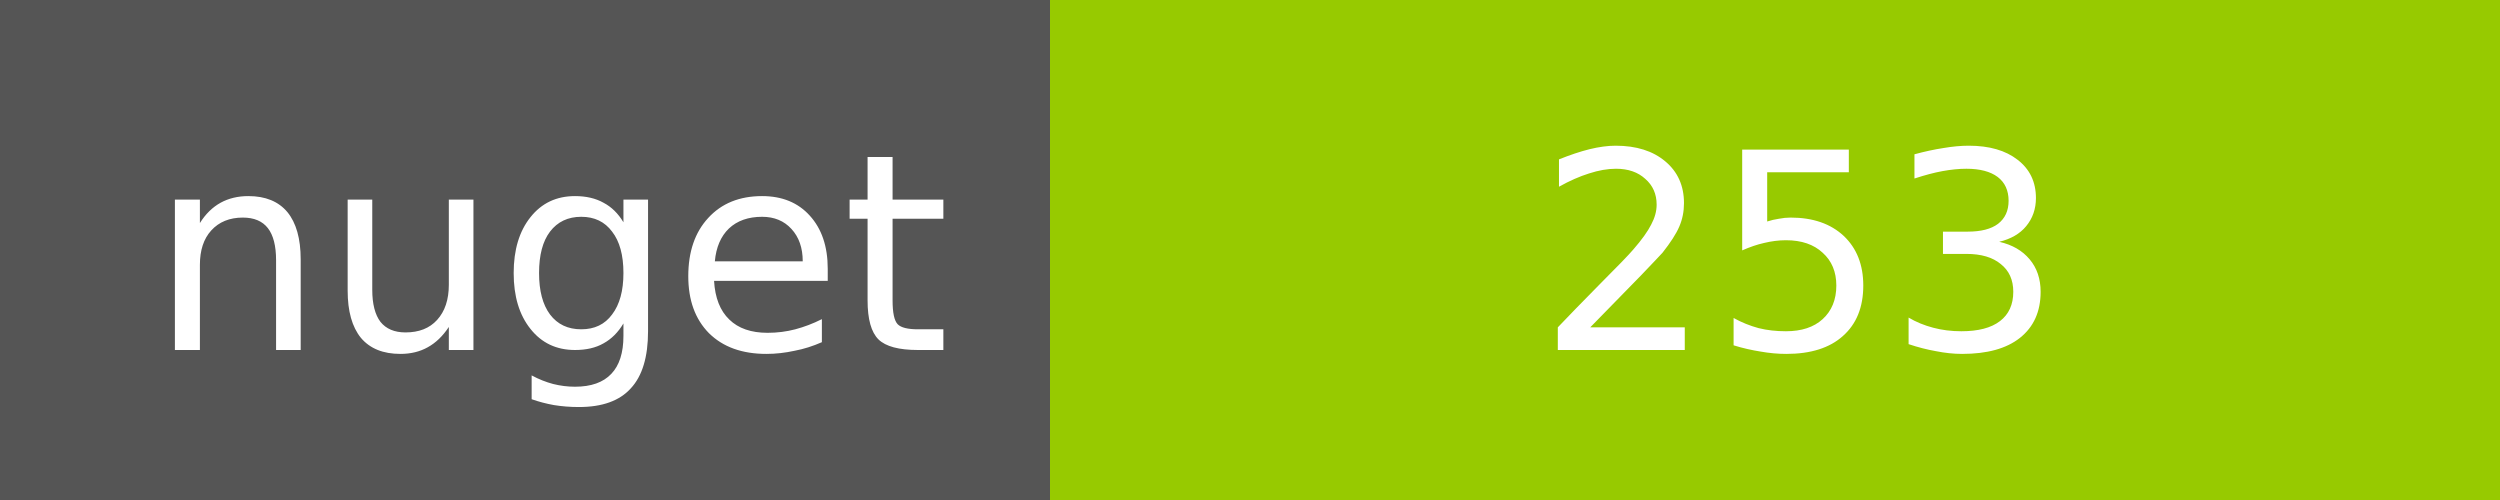
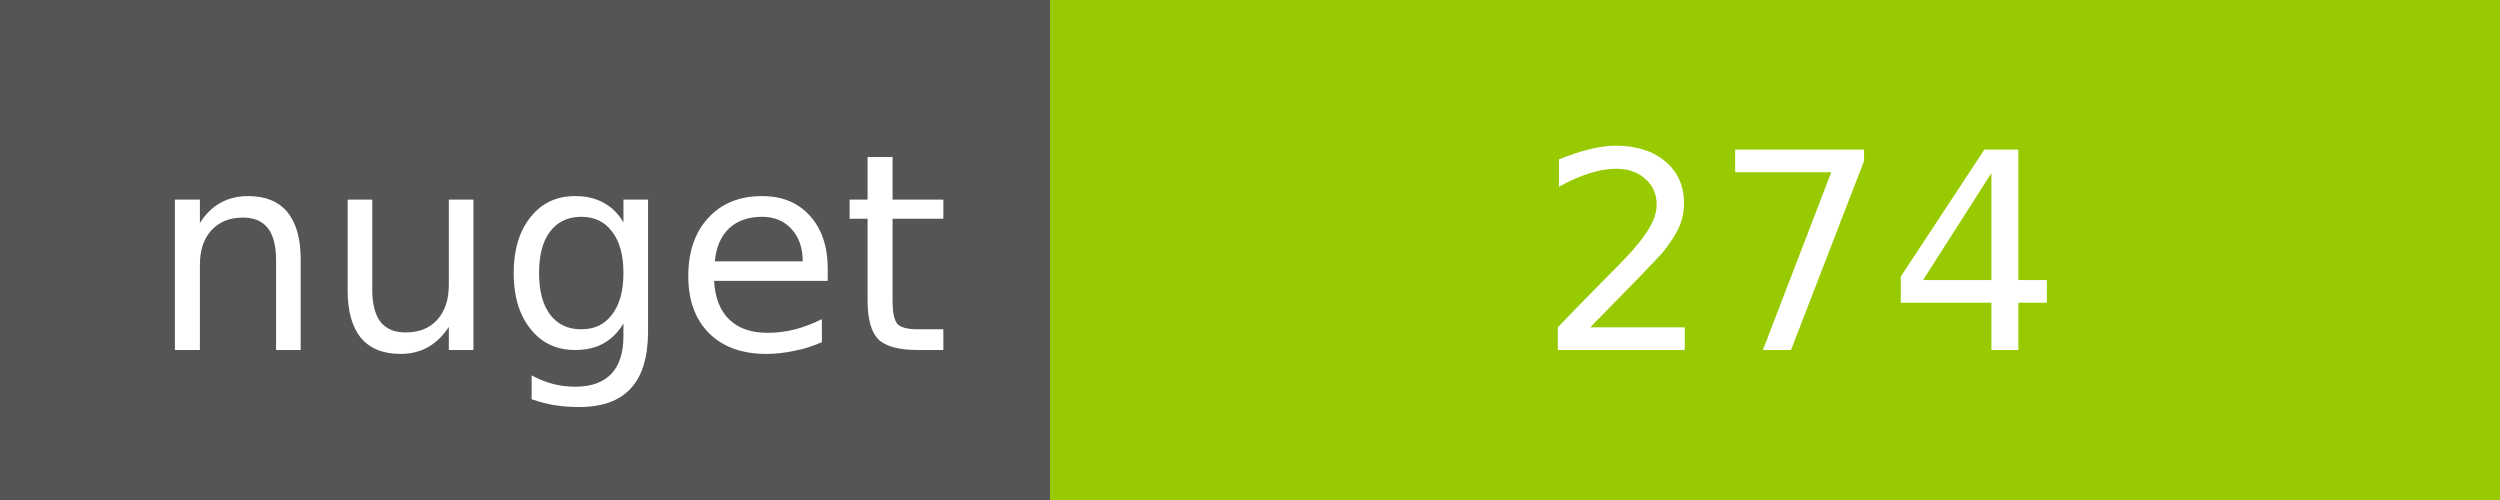
<svg xmlns="http://www.w3.org/2000/svg" width="100" height="20">
  <g shape-rendering="crispEdges">
    <path fill="#555" d="M0 0h42v20H0z" />
    <path fill="#97CA00" d="M42 0h58v20H42z" />
  </g>
  <g fill="#fff" text-anchor="middle" font-family="DejaVu Sans,Verdana,Geneva,sans-serif" font-size="11">
    <text x="22" y="14">nuget</text>
-     <text x="72" y="14">253</text>
+     <text x="72" y="14">274</text>
  </g>
</svg>
